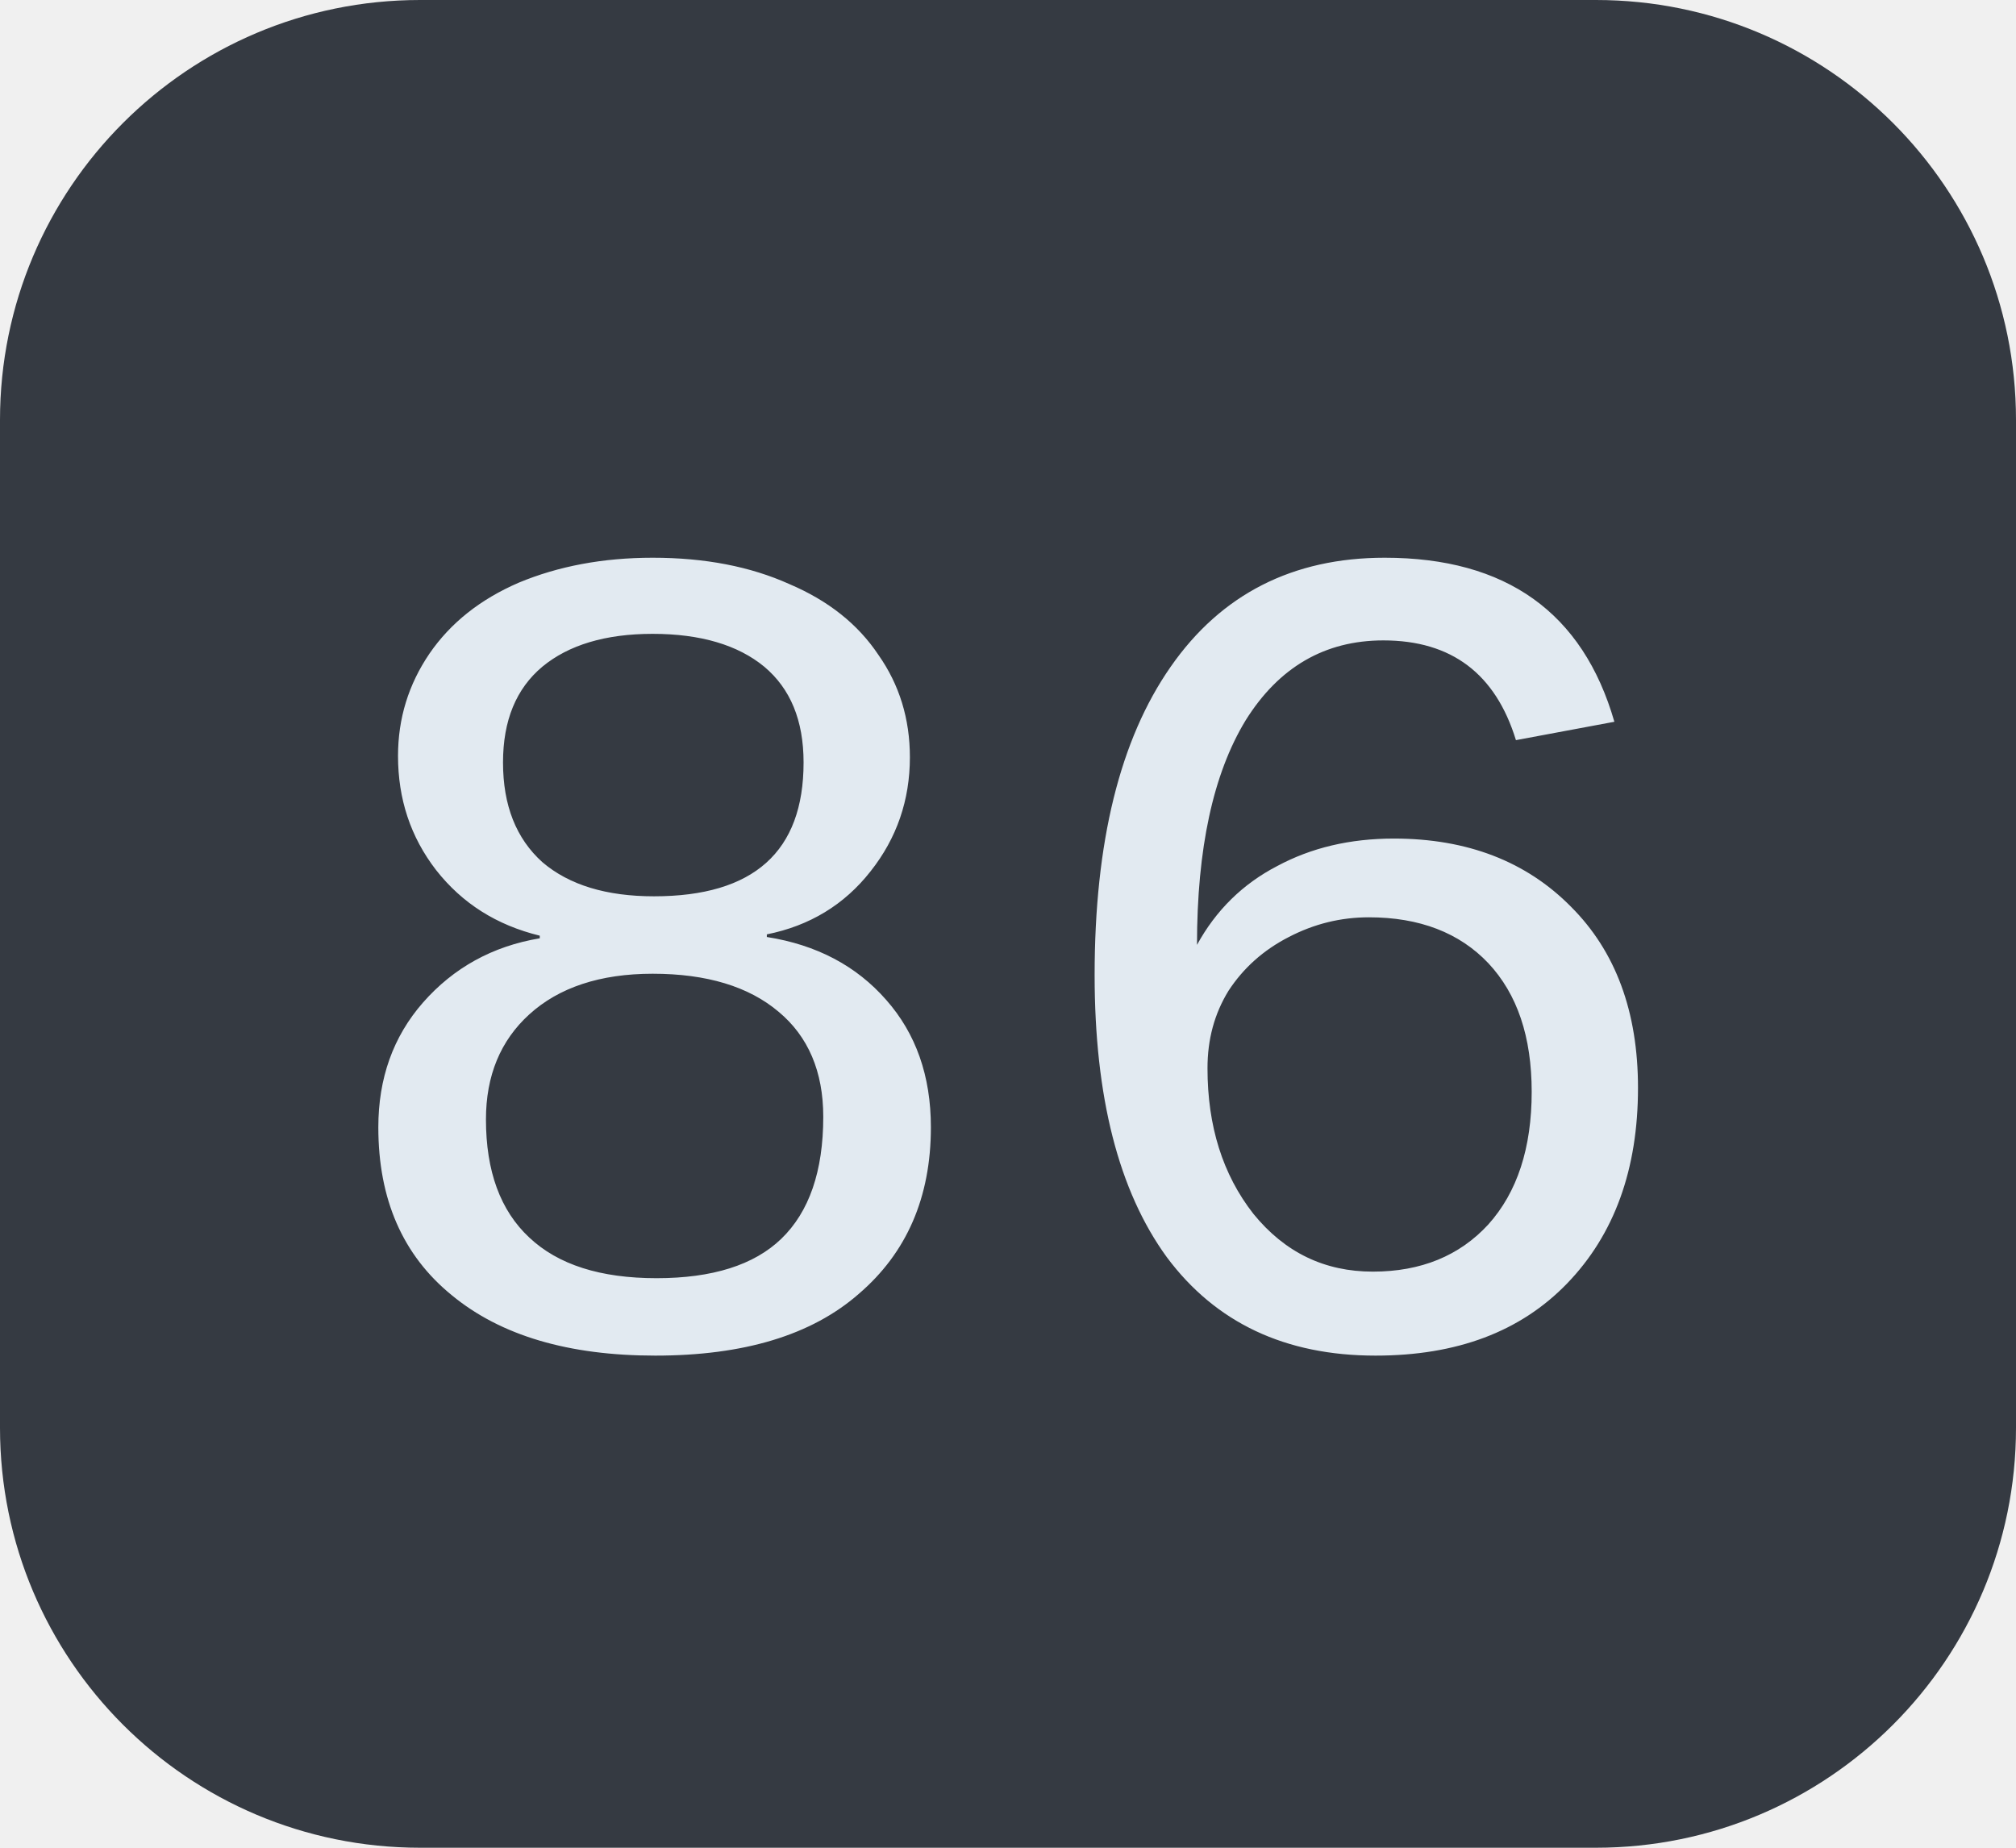
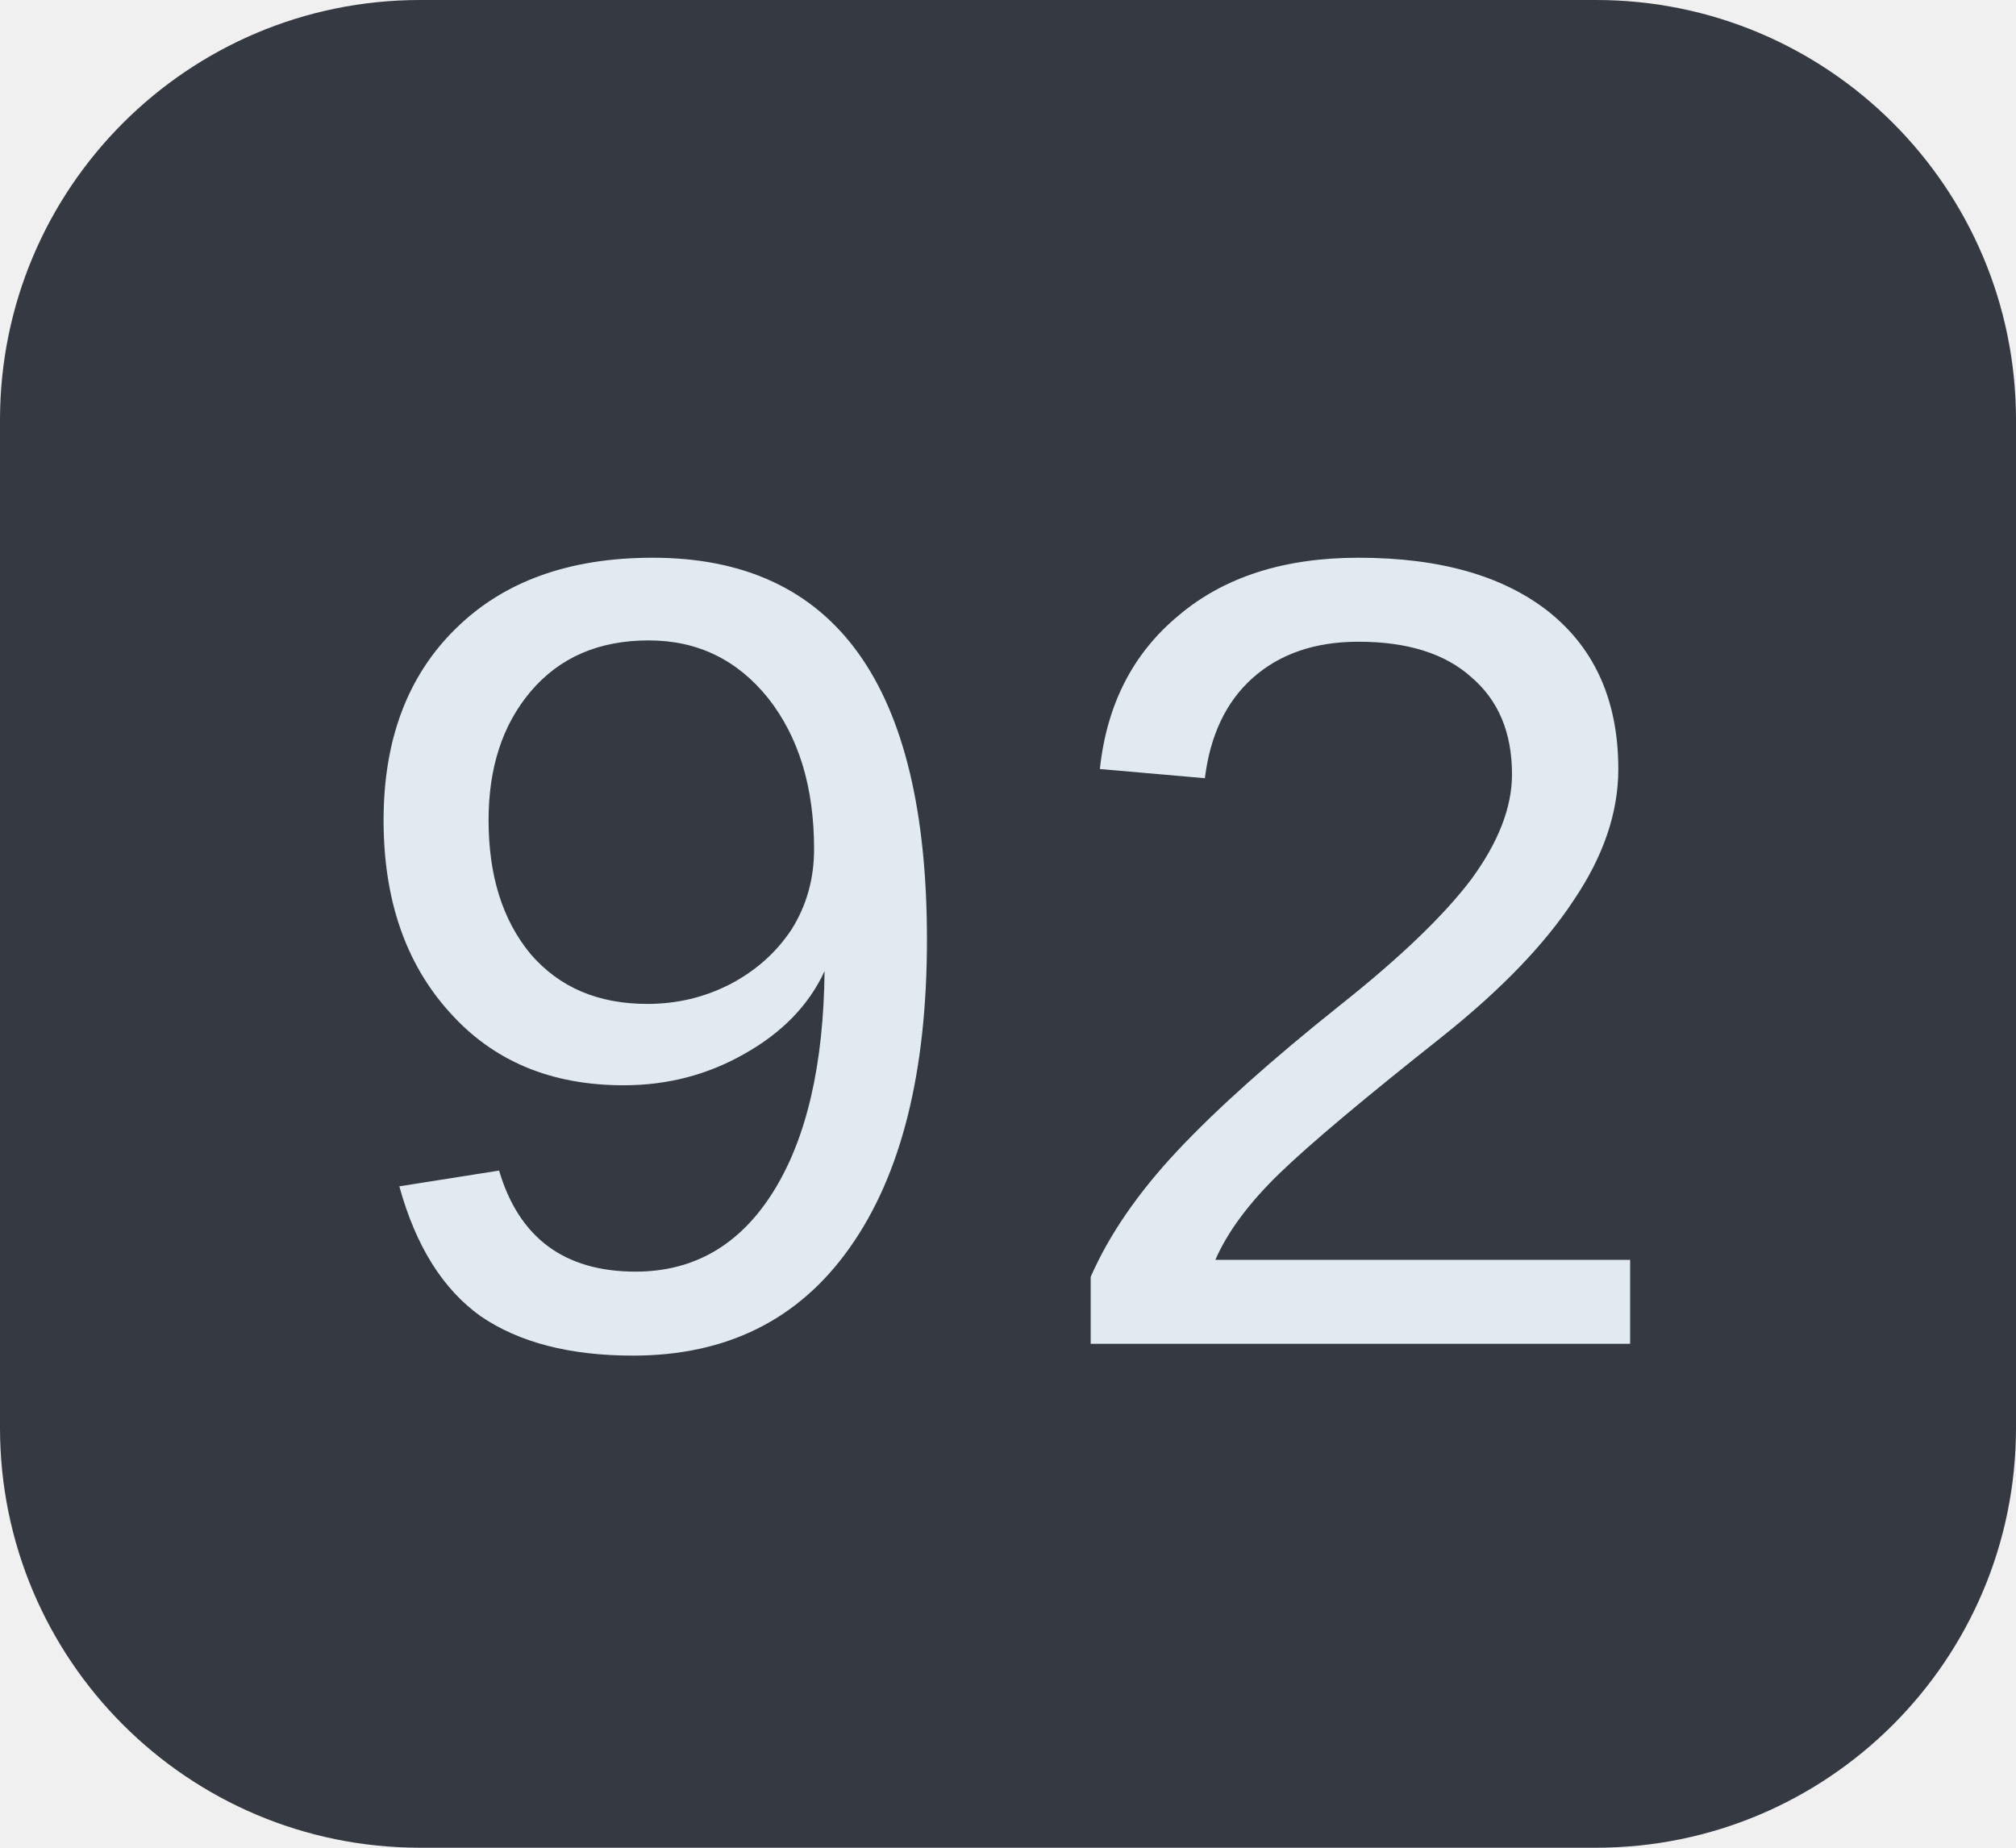
<svg xmlns="http://www.w3.org/2000/svg" width="24" height="22">
  <clipPath id="r">
    <rect width="24" height="22" rx="5" fill="#fff" />
  </clipPath>
  <g clip-path="url(#r)">
    <rect width="24" height="22" fill="#353a42" />
  </g>
  <g fill="#e2eaf1" text-anchor="middle" font-family="Liberation Mono, monospace" text-rendering="geometricPrecision" font-size="14px">
-     <text x="12.0" y="16">86</text>
+     <text x="12.0" y="16">92</text>
  </g>
</svg>
